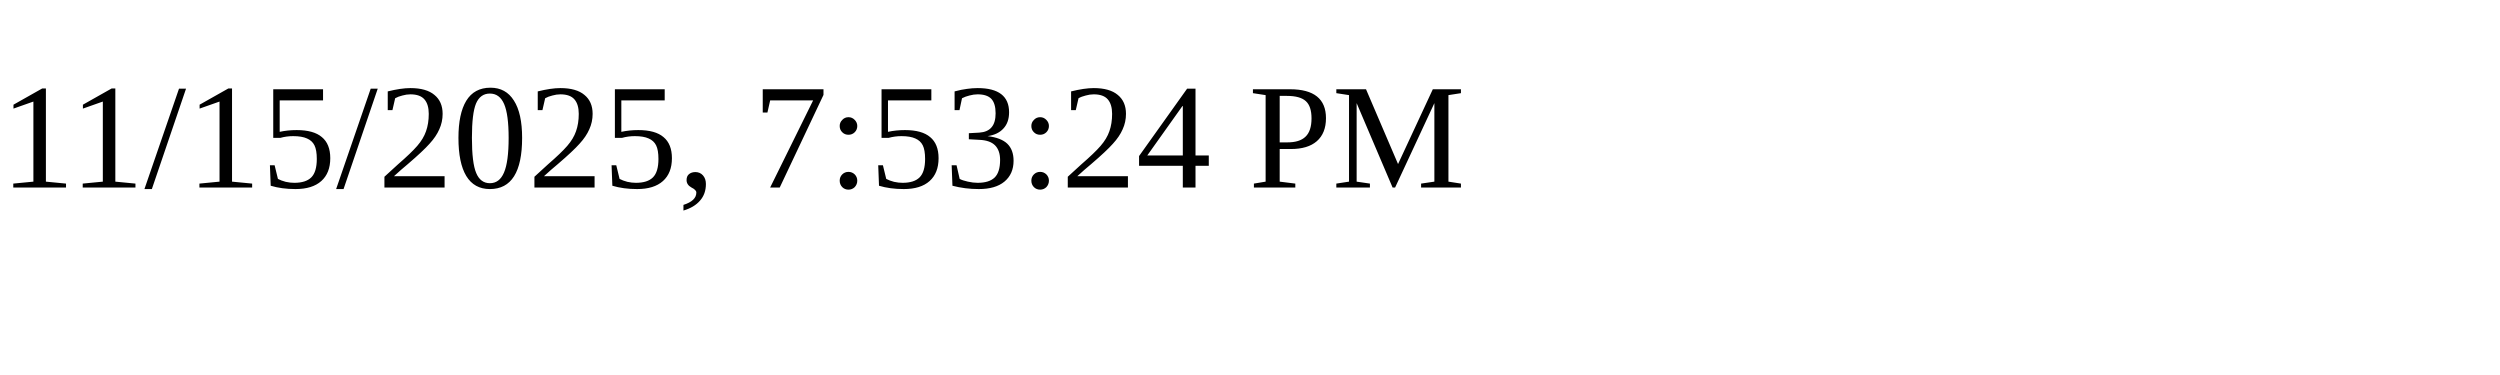
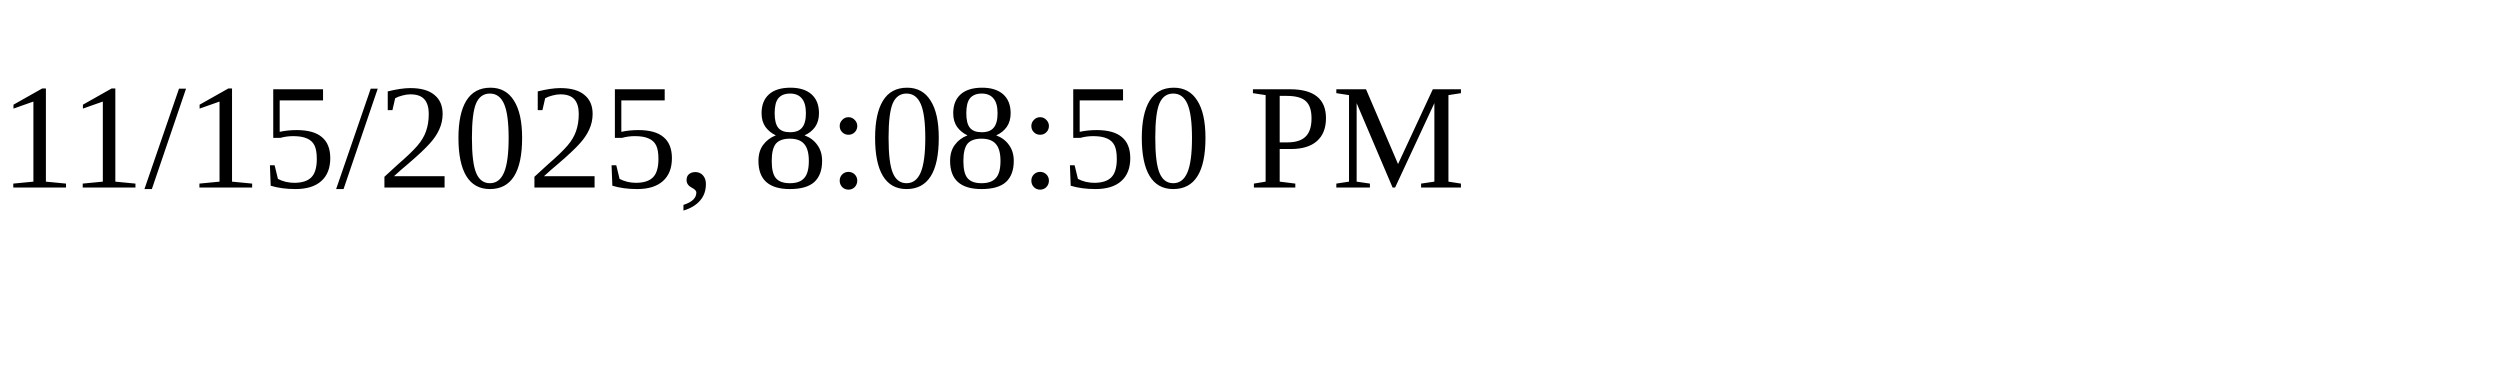
<svg xmlns="http://www.w3.org/2000/svg" height="30" width="200">
-   <text x="0" y="15">11/15/2025, 7:53:24 PM</text>
+   <text x="0" y="15">11/15/2025, 8:08:50 PM</text>
</svg>
